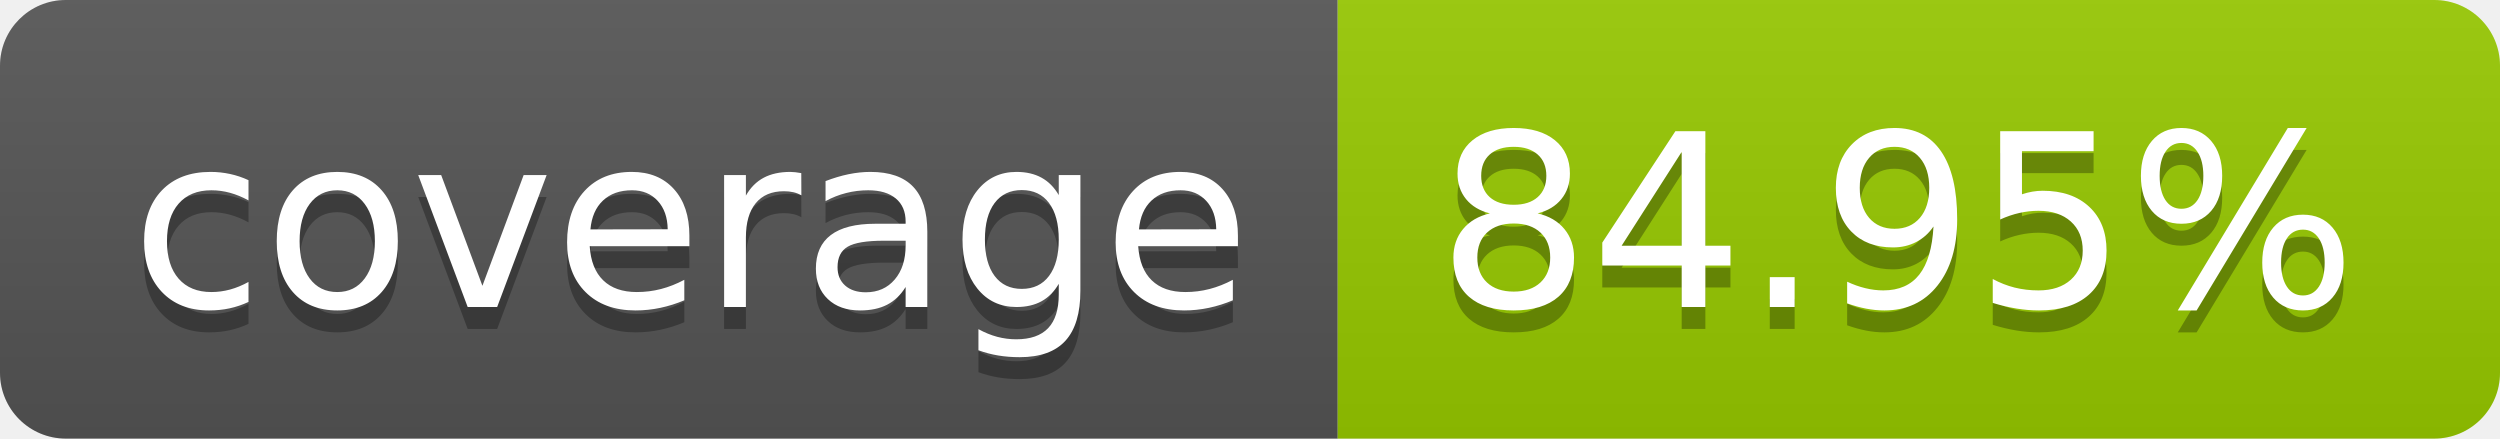
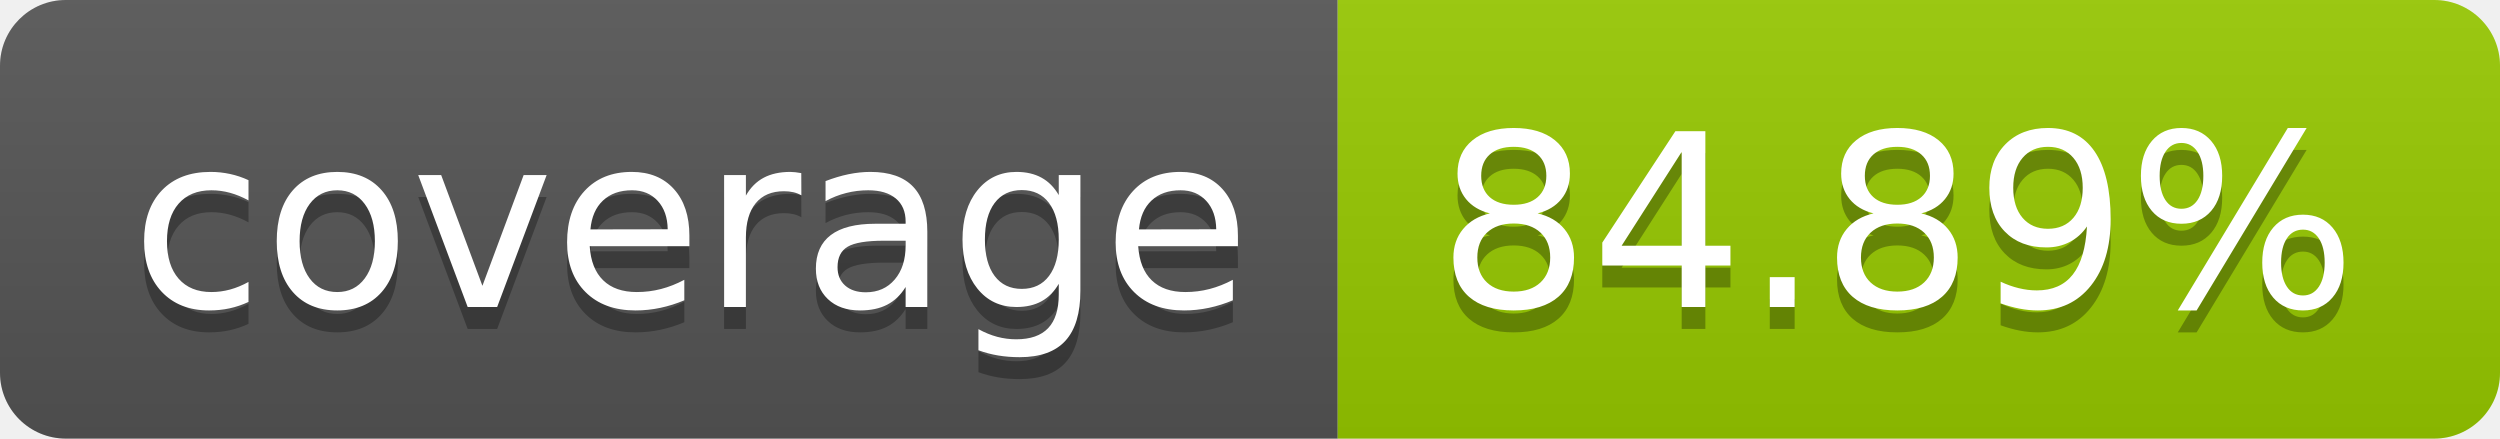
- <svg xmlns="http://www.w3.org/2000/svg" width="114" height="20" role="img" aria-label="coverage: 84.95%">
+ <svg xmlns="http://www.w3.org/2000/svg" width="114" height="20" role="img" aria-label="coverage: 84.89%">
  <linearGradient id="s" x2="0" y2="100%">
    <stop offset="0" stop-color="#bbb" stop-opacity=".1" />
    <stop offset="1" stop-opacity=".1" />
  </linearGradient>
  <clipPath id="r">
    <rect width="114" height="20" rx="3" fill="#fff" />
  </clipPath>
  <g clip-path="url(#r)">
    <rect width="61" height="20" fill="#555" />
    <rect x="61" width="53" height="20" fill="#97ca00" />
    <rect width="114" height="20" fill="url(#s)" />
  </g>
  <g fill="#fff" text-anchor="middle" font-family="Verdana,Geneva,DejaVu Sans,sans-serif" text-rendering="geometricPrecision" font-size="110">
    <text aria-hidden="true" x="315" y="150" fill="#010101" fill-opacity=".3" transform="scale(.1)" textLength="510">coverage</text>
    <text x="315" y="140" transform="scale(.1)" fill="#fff" textLength="510">coverage</text>
-     <text aria-hidden="true" x="865" y="150" fill="#010101" fill-opacity=".3" transform="scale(.1)" textLength="430">84.95%</text>
-     <text x="865" y="140" transform="scale(.1)" fill="#fff" textLength="430">84.95%</text>
+     <text aria-hidden="true" x="865" y="150" fill="#010101" fill-opacity=".3" transform="scale(.1)" textLength="430">84.89%</text>
+     <text x="865" y="140" transform="scale(.1)" fill="#fff" textLength="430">84.89%</text>
  </g>
</svg>
